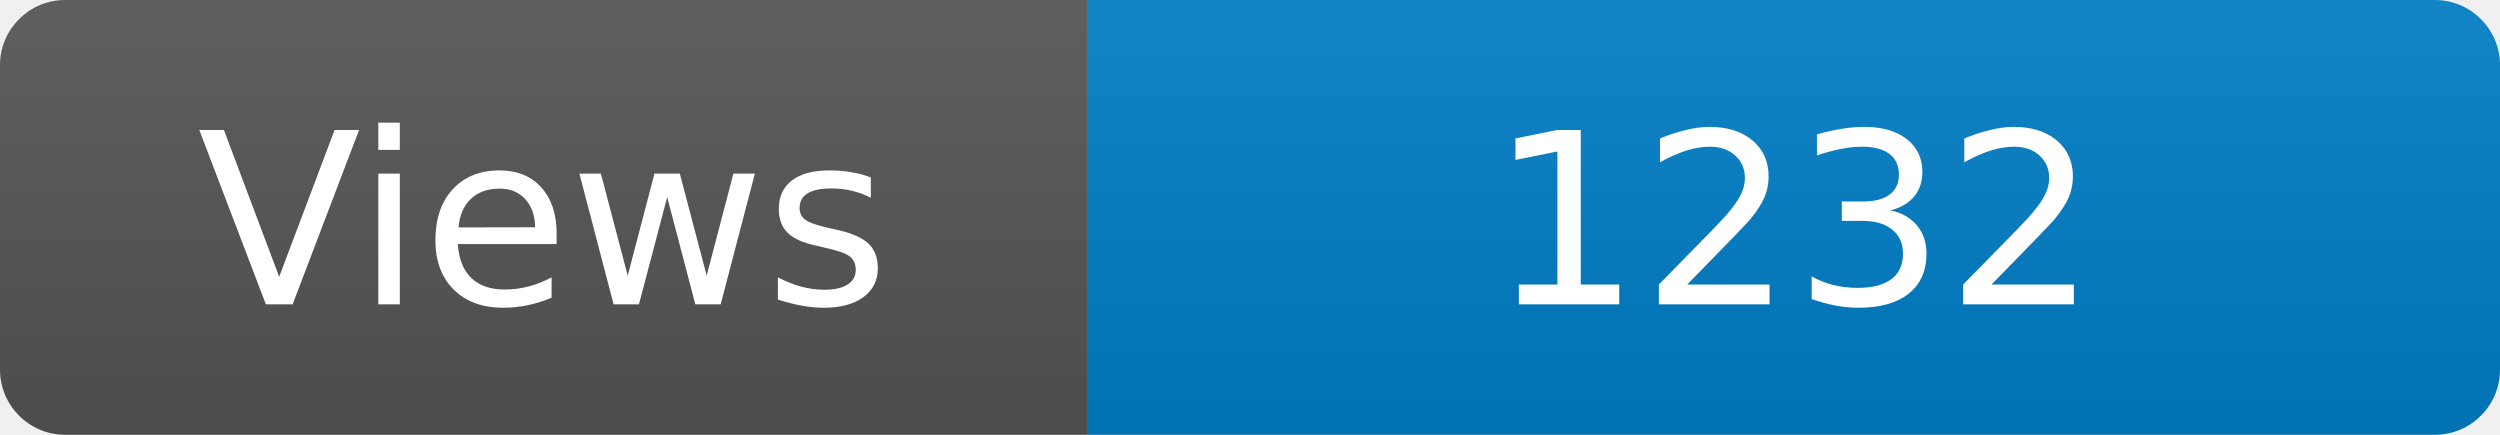
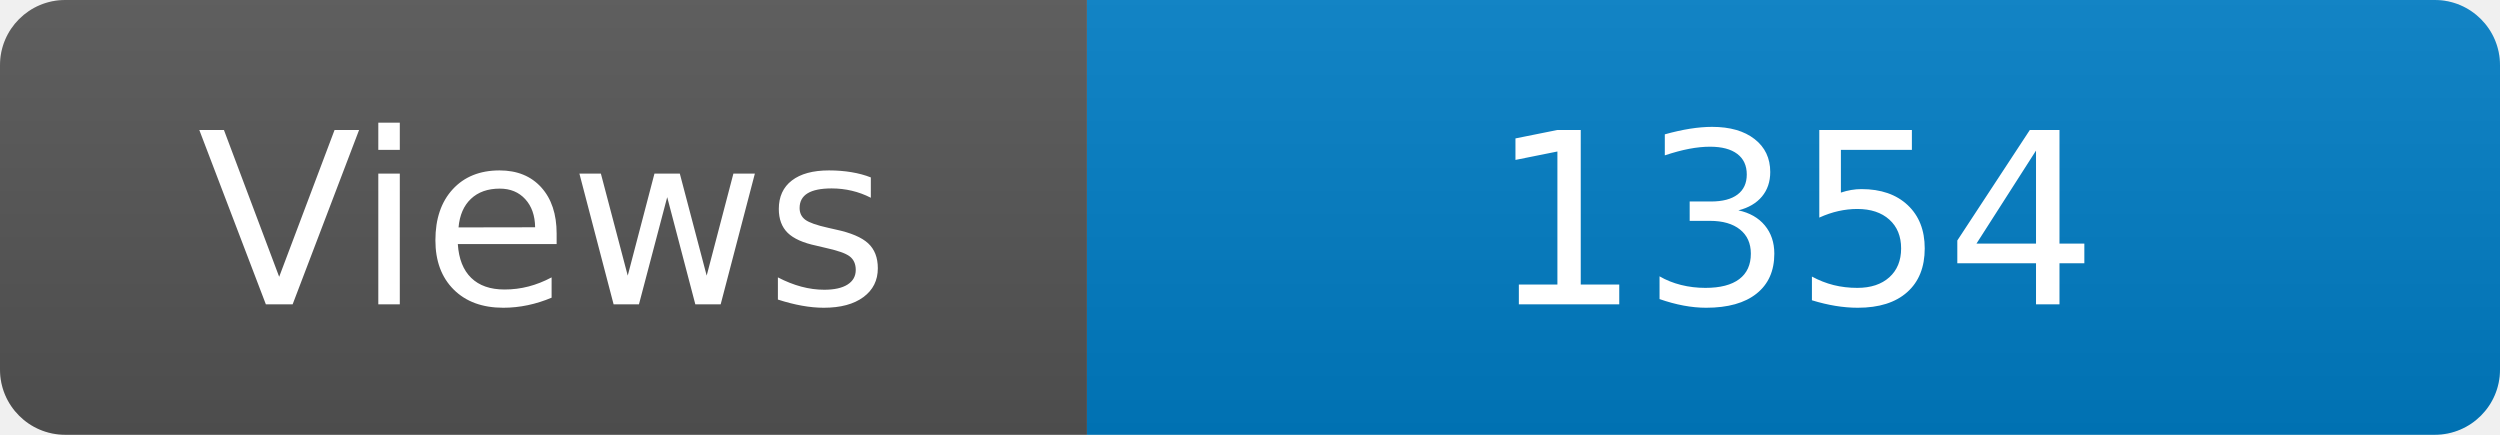
<svg xmlns="http://www.w3.org/2000/svg" width="115" height="20" role="img" aria-label="Maintained?: yes">
  <linearGradient id="s" x2="0" y2="100%">
    <stop offset="0" stop-color="#bbb" stop-opacity=".1" />
    <stop offset="1" stop-opacity=".1" />
  </linearGradient>
  <clipPath id="r">
    <rect width="115" height="20" rx="3" fill="#fff" />
  </clipPath>
  <g clip-path="url(#r)">
    <rect width="50" height="20" fill="#555" />
    <rect x="50" width="160" height="20" fill="#007ec6" />
    <rect width="115" height="20" fill="url(#s)" />
  </g>
  <g fill="#fff" text-anchor="middle" font-family="Verdana,Geneva,DejaVu Sans,sans-serif" font-size="110">
    <text x="250" y="140" transform="scale(.1)" fill="#fff">Views</text>
-     <text x="825" y="140" transform="scale(.1)" fill="#fff">1232</text>
+     <text x="825" y="140" transform="scale(.1)" fill="#fff">1354</text>
  </g>
</svg>
